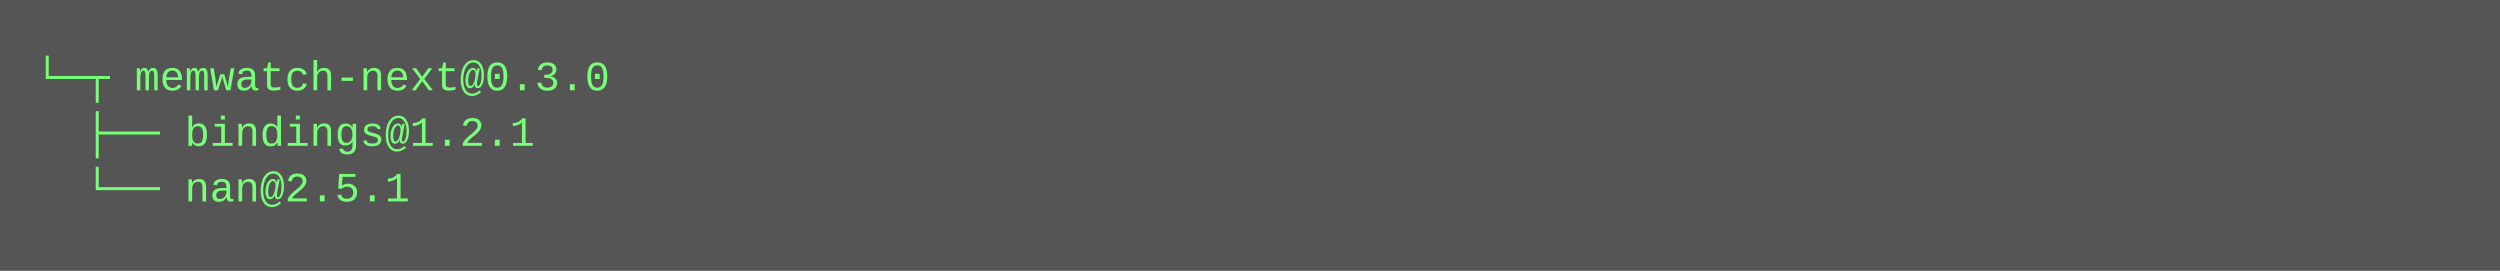
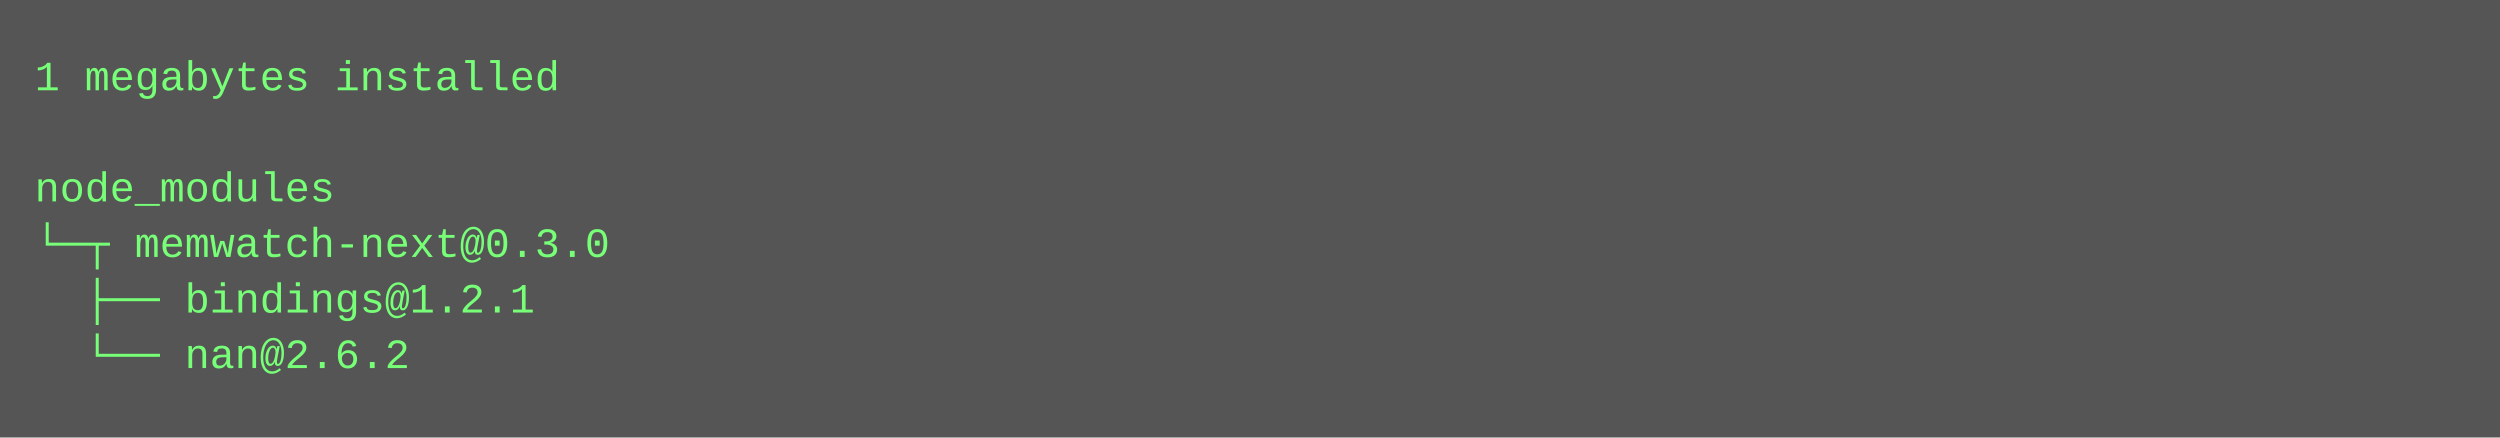
- <svg xmlns="http://www.w3.org/2000/svg" height="78" width="720">
-   <rect height="78" fill="#555" width="720" />
+ <svg xmlns="http://www.w3.org/2000/svg" height="126" width="720">
+   <rect height="126" fill="#555" width="720" />
  <text fill="#7f7" font-family="Courier New" font-size="12" xml:space="preserve">
-     <tspan x="10" y="26">└─┬ memwatch-next@0.3.0 </tspan>
-     <tspan x="10" y="42">  ├── bindings@1.2.1 </tspan>
-     <tspan x="10" y="58">  └── nan@2.5.1</tspan>
+     <tspan x="10" y="26">1 megabytes installed</tspan>
+     <tspan x="10" y="42" />
+     <tspan x="10" y="58">node_modules</tspan>
+     <tspan x="10" y="74">└─┬ memwatch-next@0.3.0 </tspan>
+     <tspan x="10" y="90">  ├── bindings@1.2.1 </tspan>
+     <tspan x="10" y="106">  └── nan@2.6.2</tspan>
  </text>
</svg>
